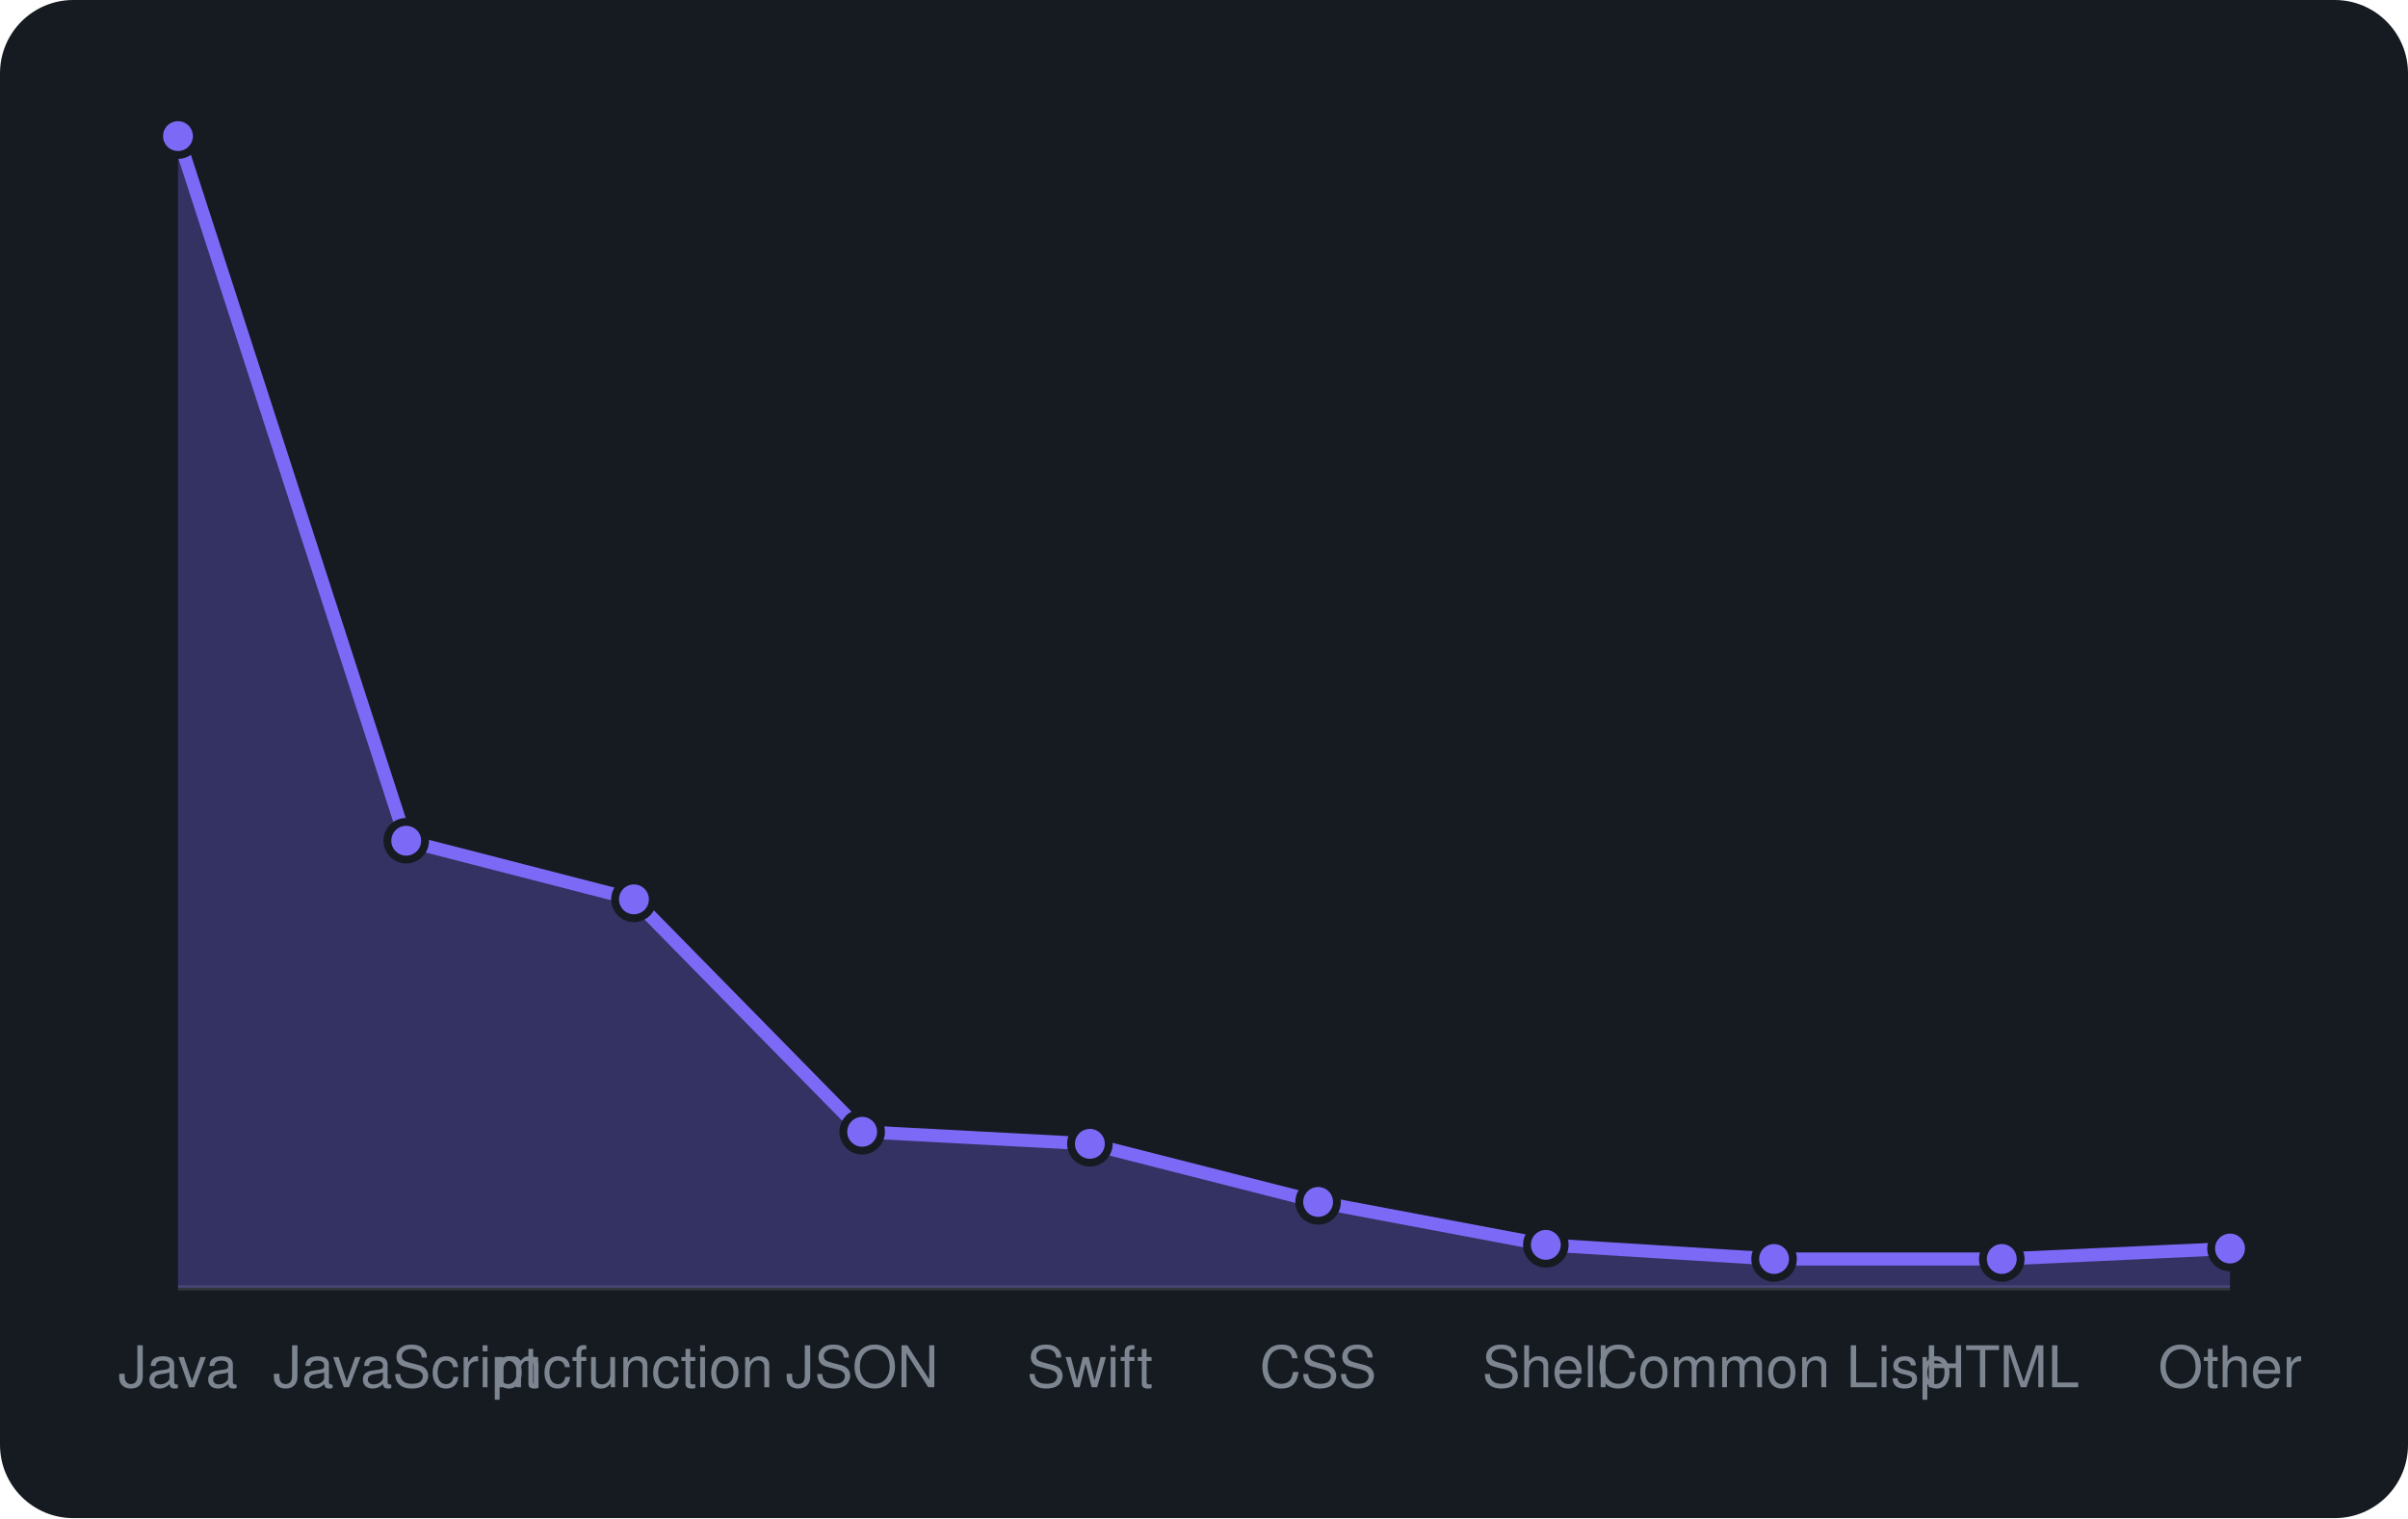
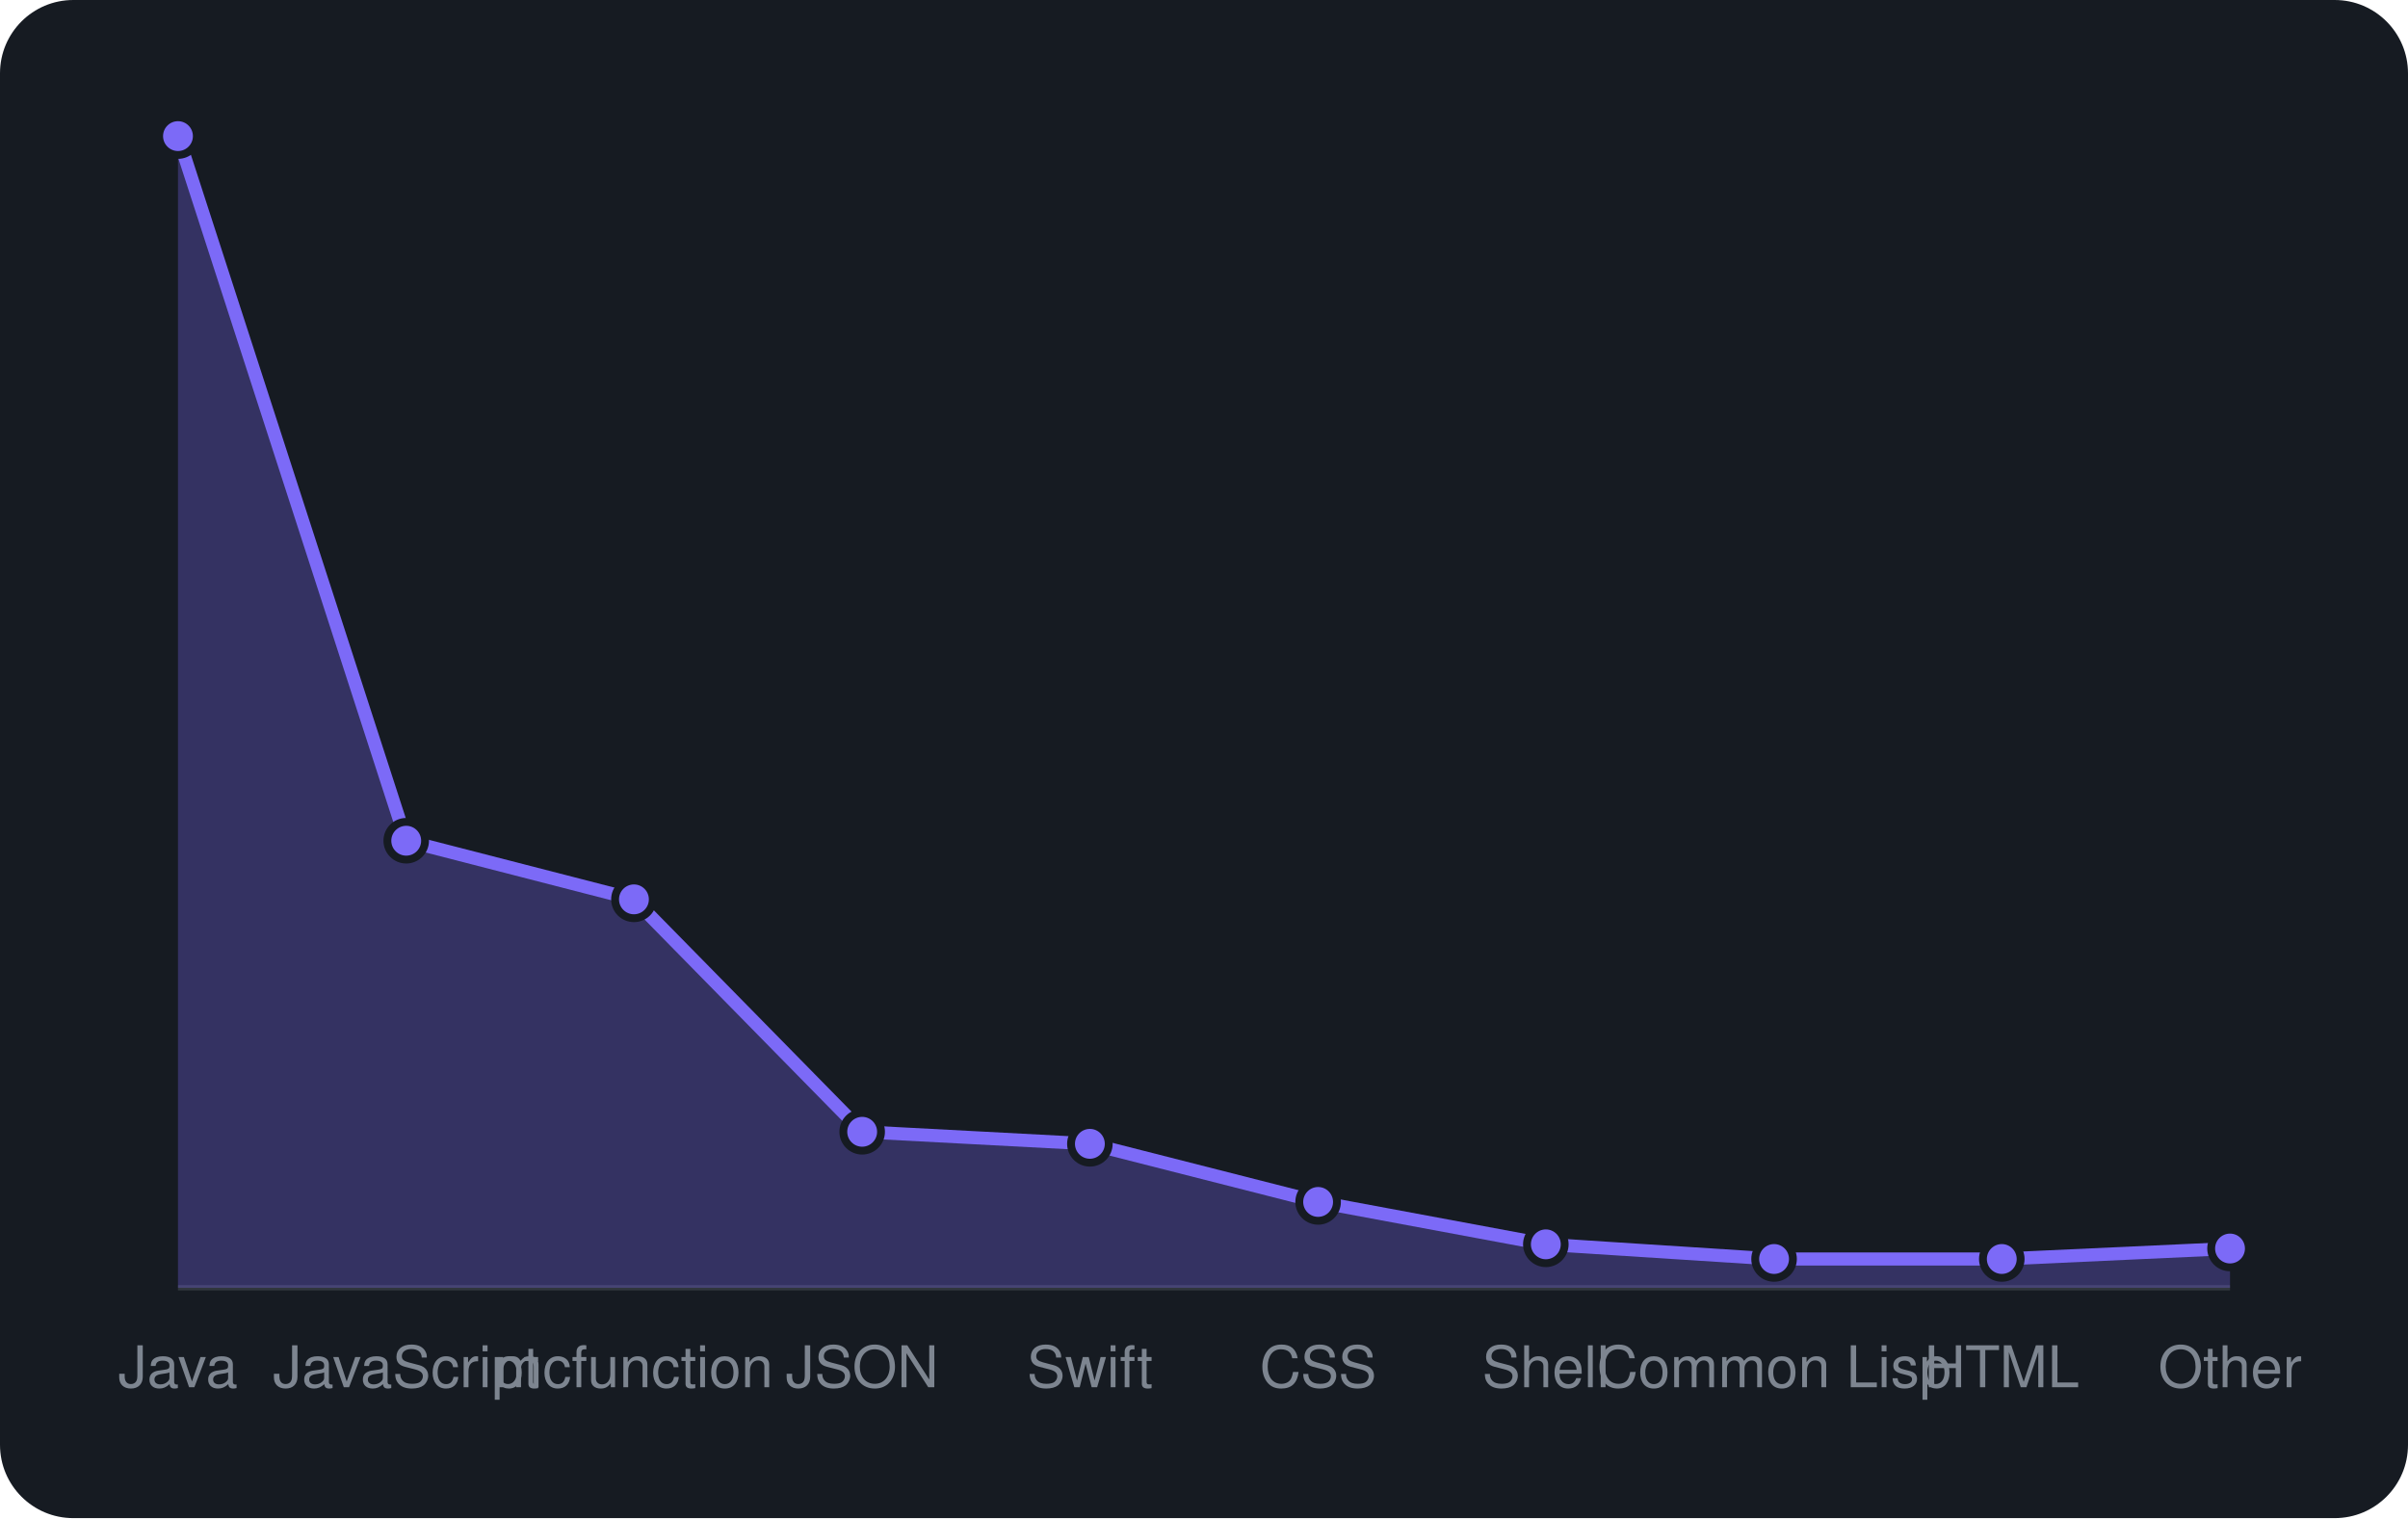
<svg xmlns="http://www.w3.org/2000/svg" viewBox="0 0 460 290" width="460" height="290" font-family="-apple-system,BlinkMacSystemFont,'Segoe UI',Helvetica,Arial,sans-serif">
  <rect width="460" height="290" rx="14" fill="#161b22" />
  <line x1="34" y1="246" x2="426" y2="246" stroke="#30363d" />
-   <path d="M34.0 246 L34.0 26.0L77.6 160.6L121.1 171.8L164.7 216.2L208.2 218.5L251.8 229.6L295.3 237.8L338.9 240.5L382.4 240.5L426.0 238.5 L426.0 246 Z" fill="rgba(124,106,247,0.3)" />
-   <path d="M34.0 26.0L77.6 160.6L121.1 171.8L164.7 216.2L208.2 218.5L251.8 229.6L295.3 237.8L338.9 240.5L382.4 240.5L426.0 238.5" fill="none" stroke="#7c6af7" stroke-width="2.5" stroke-linejoin="round" />
+   <path d="M34.0 246 L34.0 26.0L77.6 160.6L121.1 171.8L164.7 216.2L208.2 218.5L251.8 229.6L295.3 237.7L338.9 240.5L382.4 240.5L426.0 238.5 L426.0 246 Z" fill="rgba(124,106,247,0.3)" />
+   <path d="M34.0 26.0L77.6 160.6L121.1 171.8L164.7 216.2L208.2 218.5L251.8 229.6L295.3 237.7L338.9 240.5L382.4 240.5L426.0 238.5" fill="none" stroke="#7c6af7" stroke-width="2.5" stroke-linejoin="round" />
  <circle cx="34.0" cy="26.0" r="3.6" fill="#7c6af7" stroke="#161b22" stroke-width="1.5" />
  <circle cx="77.6" cy="160.6" r="3.6" fill="#7c6af7" stroke="#161b22" stroke-width="1.5" />
  <circle cx="121.1" cy="171.8" r="3.6" fill="#7c6af7" stroke="#161b22" stroke-width="1.5" />
  <circle cx="164.7" cy="216.2" r="3.6" fill="#7c6af7" stroke="#161b22" stroke-width="1.5" />
  <circle cx="208.2" cy="218.5" r="3.6" fill="#7c6af7" stroke="#161b22" stroke-width="1.5" />
  <circle cx="251.8" cy="229.6" r="3.6" fill="#7c6af7" stroke="#161b22" stroke-width="1.5" />
-   <circle cx="295.3" cy="237.8" r="3.6" fill="#7c6af7" stroke="#161b22" stroke-width="1.5" />
+   <circle cx="295.3" cy="237.7" r="3.6" fill="#7c6af7" stroke="#161b22" stroke-width="1.5" />
  <circle cx="338.9" cy="240.5" r="3.6" fill="#7c6af7" stroke="#161b22" stroke-width="1.5" />
  <circle cx="382.4" cy="240.5" r="3.6" fill="#7c6af7" stroke="#161b22" stroke-width="1.5" />
  <circle cx="426.0" cy="238.5" r="3.6" fill="#7c6af7" stroke="#161b22" stroke-width="1.5" />
  <text x="34.0" y="265" text-anchor="middle" font-size="11" fill="#7d8590">Java</text>
  <text x="77.6" y="265" text-anchor="middle" font-size="11" fill="#7d8590">JavaScript</text>
  <text x="121.1" y="265" text-anchor="middle" font-size="11" fill="#7d8590">mcfunction</text>
  <text x="164.7" y="265" text-anchor="middle" font-size="11" fill="#7d8590">JSON</text>
  <text x="208.2" y="265" text-anchor="middle" font-size="11" fill="#7d8590">Swift</text>
  <text x="251.8" y="265" text-anchor="middle" font-size="11" fill="#7d8590">CSS</text>
  <text x="295.3" y="265" text-anchor="middle" font-size="11" fill="#7d8590">Shell</text>
  <text x="338.9" y="265" text-anchor="middle" font-size="11" fill="#7d8590">Common Lisp</text>
  <text x="382.4" y="265" text-anchor="middle" font-size="11" fill="#7d8590">HTML</text>
  <text x="426.0" y="265" text-anchor="middle" font-size="11" fill="#7d8590">Other</text>
</svg>
